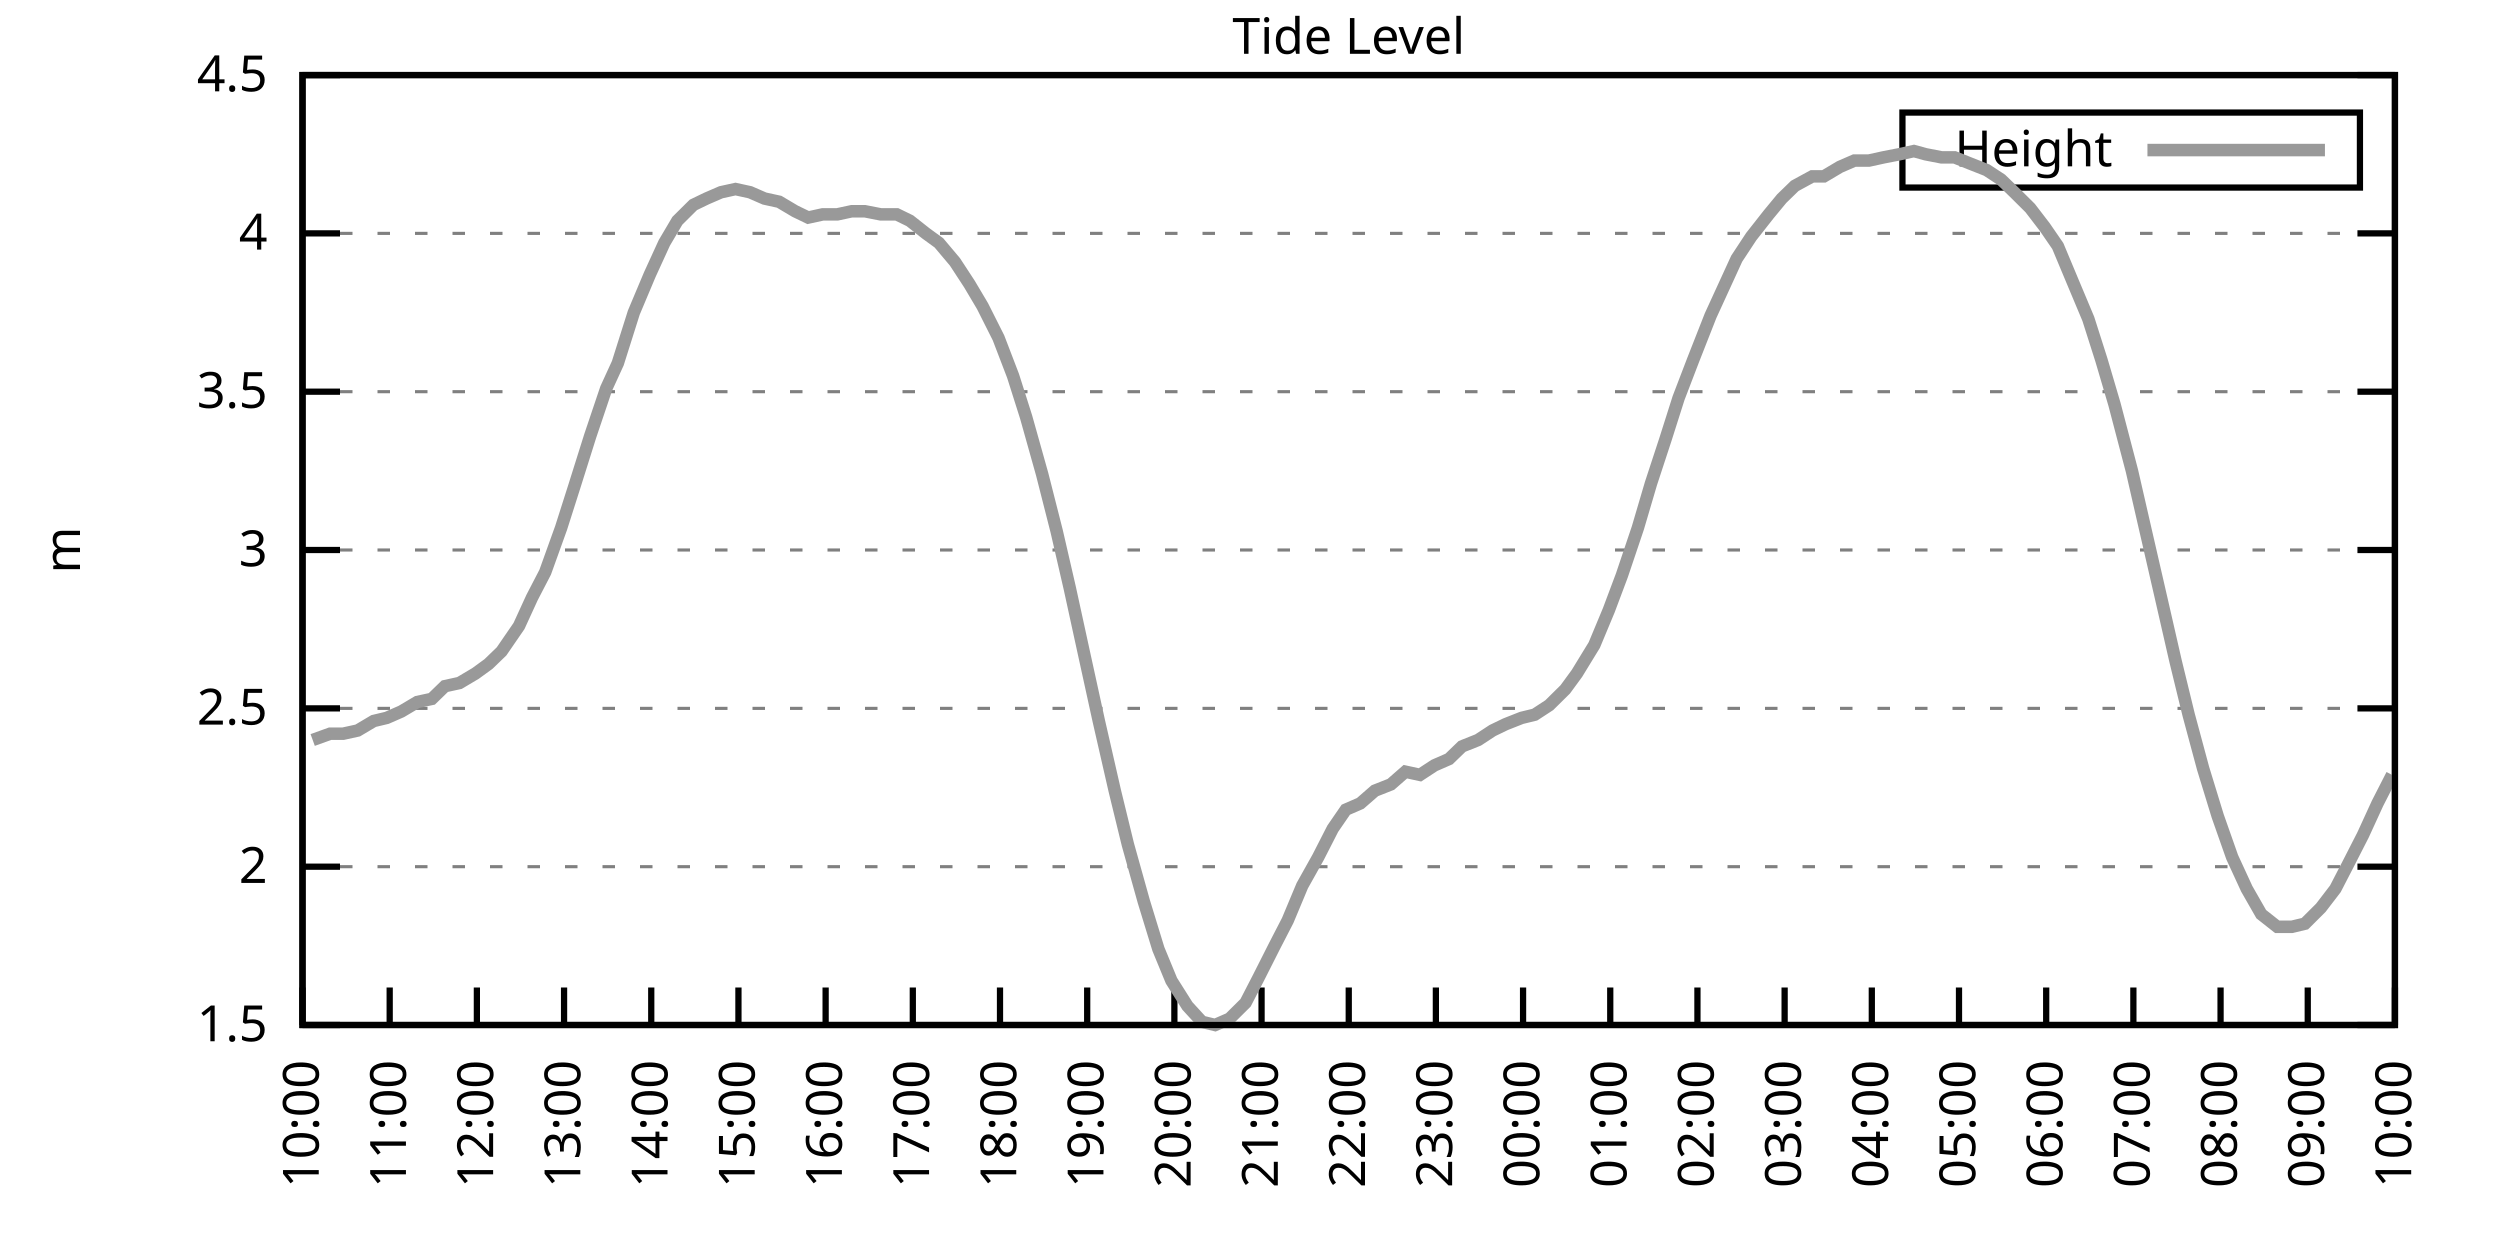
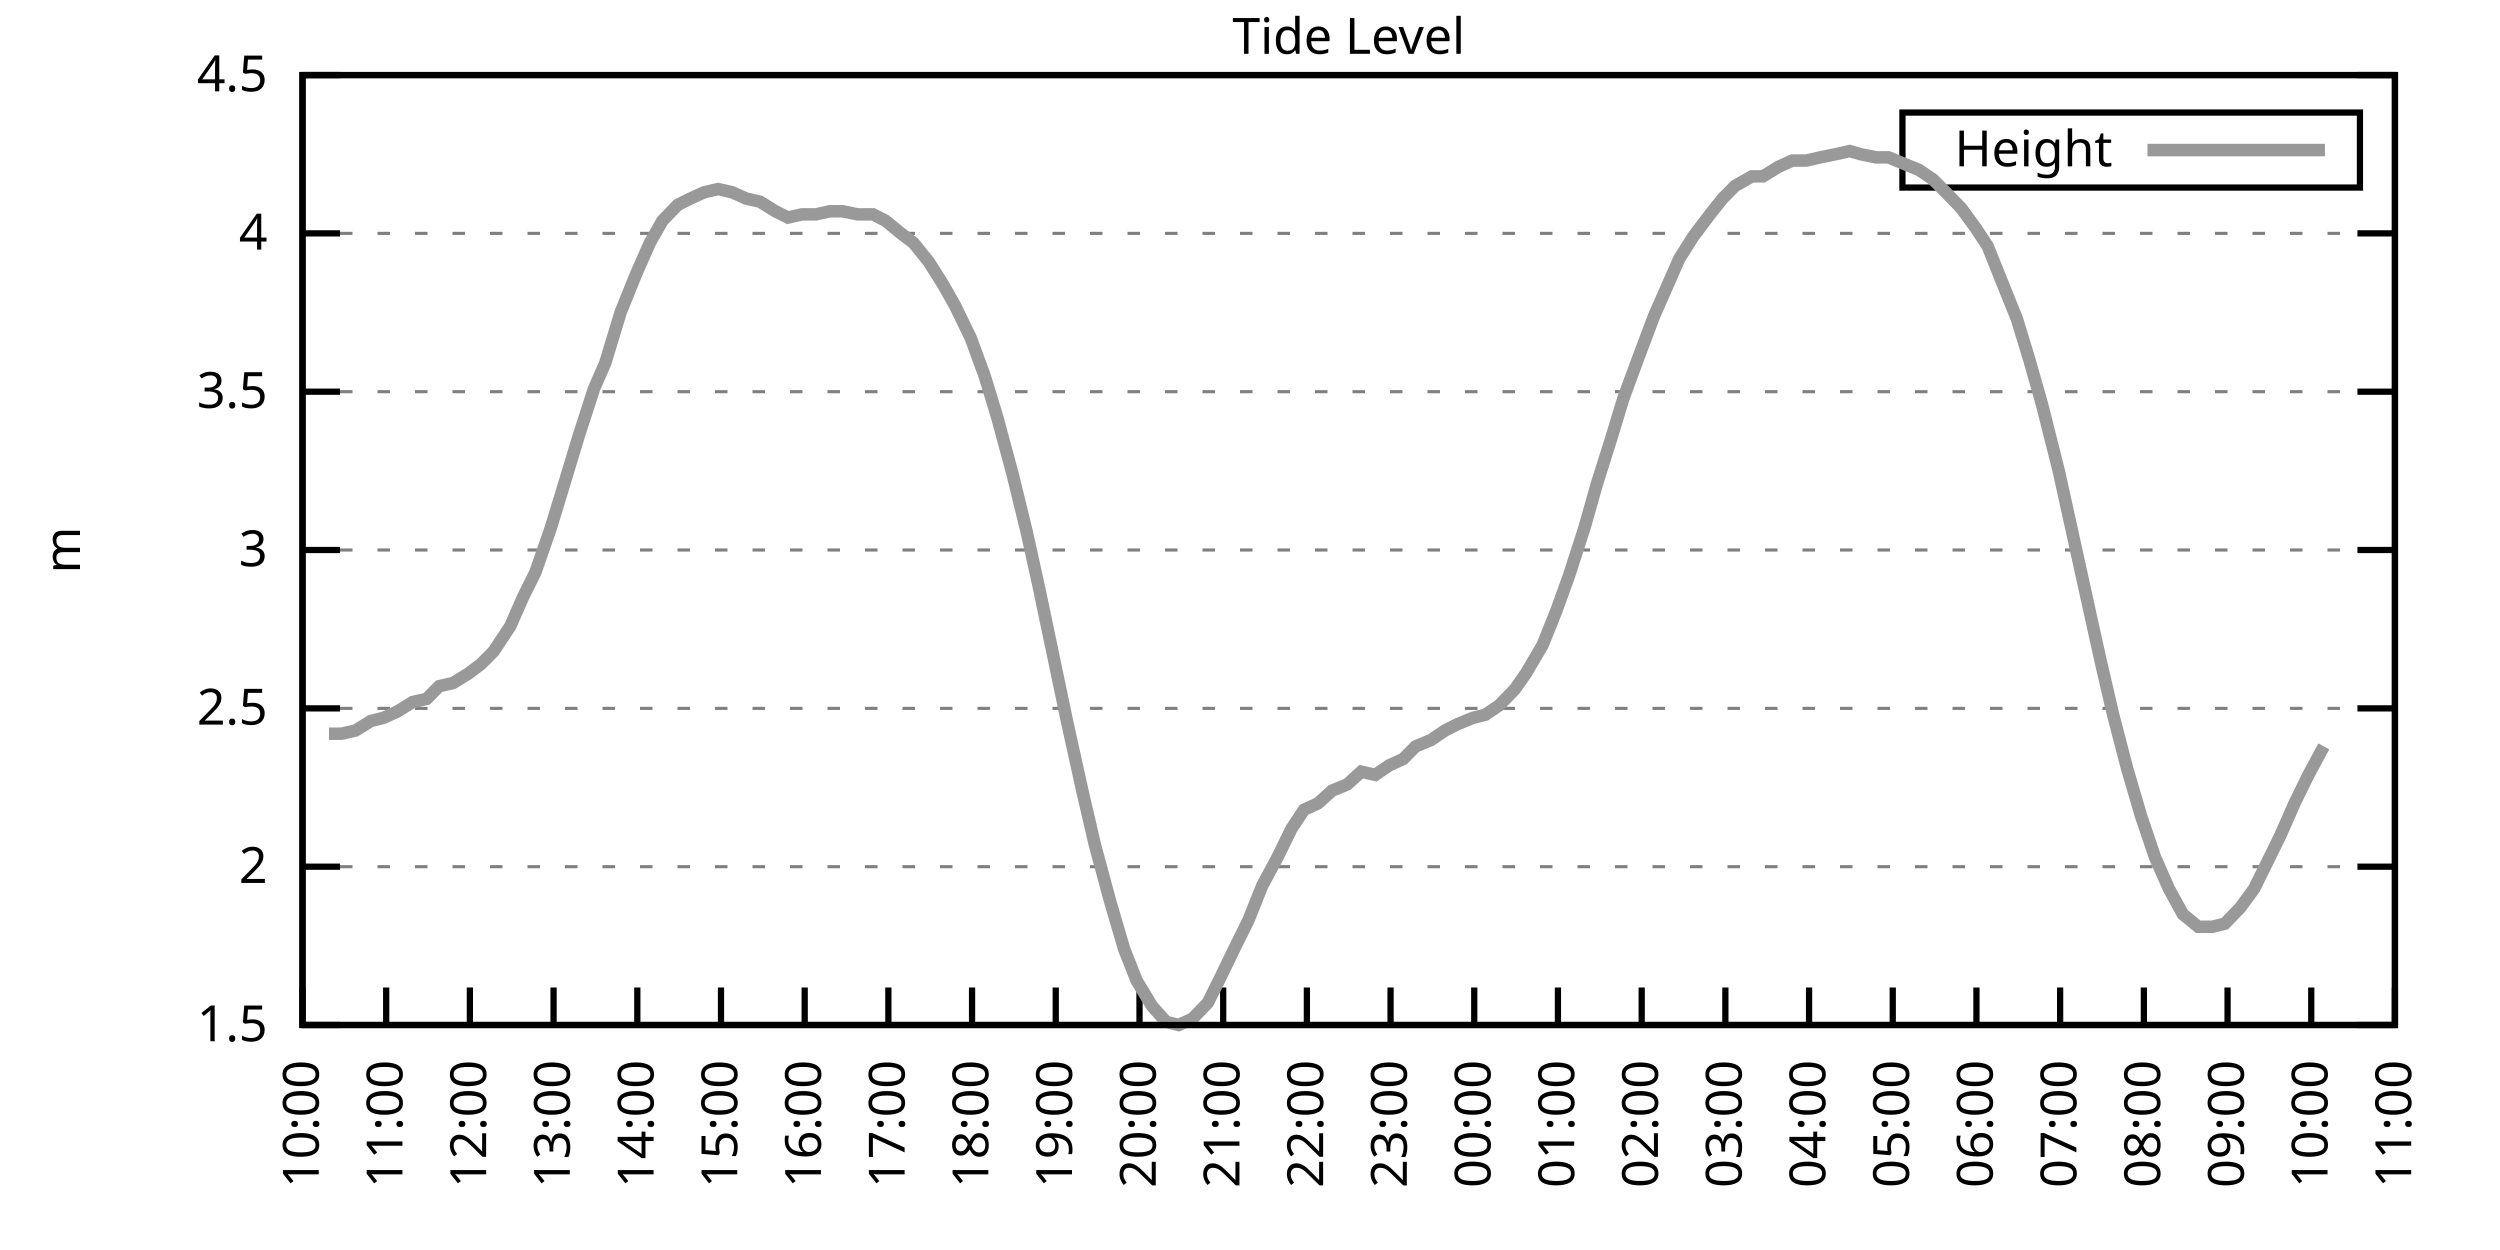
<svg xmlns="http://www.w3.org/2000/svg" xmlns:xlink="http://www.w3.org/1999/xlink" width="400" height="200" viewBox="0 0 400 200">
  <g id="gnuplot_canvas">
    <rect x="0" y="0" width="400" height="200" fill="none" />
    <defs>
      <circle id="gpDot" r="0.5" stroke-width="0.5" stroke="currentColor" />
      <path id="gpPt0" stroke-width="0.333" stroke="currentColor" d="M-1,0 h2 M0,-1 v2" />
      <path id="gpPt1" stroke-width="0.333" stroke="currentColor" d="M-1,-1 L1,1 M1,-1 L-1,1" />
      <path id="gpPt2" stroke-width="0.333" stroke="currentColor" d="M-1,0 L1,0 M0,-1 L0,1 M-1,-1 L1,1 M-1,1 L1,-1" />
      <rect id="gpPt3" stroke-width="0.333" stroke="currentColor" x="-1" y="-1" width="2" height="2" />
      <rect id="gpPt4" stroke-width="0.333" stroke="currentColor" fill="currentColor" x="-1" y="-1" width="2" height="2" />
      <circle id="gpPt5" stroke-width="0.333" stroke="currentColor" cx="0" cy="0" r="1" />
      <use xlink:href="#gpPt5" id="gpPt6" fill="currentColor" stroke="none" />
      <path id="gpPt7" stroke-width="0.333" stroke="currentColor" d="M0,-1.33 L-1.33,0.67 L1.33,0.67 z" />
      <use xlink:href="#gpPt7" id="gpPt8" fill="currentColor" stroke="none" />
      <use xlink:href="#gpPt7" id="gpPt9" stroke="currentColor" transform="rotate(180)" />
      <use xlink:href="#gpPt9" id="gpPt10" fill="currentColor" stroke="none" />
      <use xlink:href="#gpPt3" id="gpPt11" stroke="currentColor" transform="rotate(45)" />
      <use xlink:href="#gpPt11" id="gpPt12" fill="currentColor" stroke="none" />
      <path id="gpPt13" stroke-width="0.333" stroke="currentColor" d="M0,1.330 L1.265,0.411 L0.782,-1.067 L-0.782,-1.076 L-1.265,0.411 z" />
      <use xlink:href="#gpPt13" id="gpPt14" fill="currentColor" stroke="none" />
      <filter id="textbox" filterUnits="objectBoundingBox" x="0" y="0" height="1" width="1">
        <feFlood flood-color="white" flood-opacity="1" result="bgnd" />
        <feComposite in="SourceGraphic" in2="bgnd" operator="atop" />
      </filter>
      <filter id="greybox" filterUnits="objectBoundingBox" x="0" y="0" height="1" width="1">
        <feFlood flood-color="lightgrey" flood-opacity="1" result="grey" />
        <feComposite in="SourceGraphic" in2="grey" operator="atop" />
      </filter>
    </defs>
    <g fill="none" color="white" stroke="currentColor" stroke-width="1.00" stroke-linecap="butt" stroke-linejoin="miter">
</g>
    <g fill="none" color="black" stroke="currentColor" stroke-width="1.00" stroke-linecap="butt" stroke-linejoin="miter">
      <g stroke="none" shape-rendering="crispEdges">
        <polygon fill="rgb(255, 255, 255)" points="48.40,164.00 383.18,164.00 383.18,12.02 48.40,12.02 " />
      </g>
    </g>
    <g fill="none" color="black" stroke="currentColor" stroke-width="1.00" stroke-linecap="butt" stroke-linejoin="miter">
</g>
    <g fill="none" color="black" stroke="black" stroke-width="0.50" stroke-linecap="butt" stroke-linejoin="miter">
</g>
    <g fill="none" color="gray" stroke="currentColor" stroke-width="0.50" stroke-linecap="butt" stroke-linejoin="miter">
      <path stroke="gray" stroke-dasharray="2,4" class="gridline" d="M48.40,164.00 L383.19,164.00  " />
    </g>
    <g fill="none" color="gray" stroke="gray" stroke-width="1.00" stroke-linecap="butt" stroke-linejoin="miter">
</g>
    <g fill="none" color="black" stroke="currentColor" stroke-width="1.00" stroke-linecap="butt" stroke-linejoin="miter">
      <path stroke="black" d="M48.40,164.00 L54.40,164.00 M383.19,164.00 L377.19,164.00  " />
      <g transform="translate(42.80,166.60)" stroke="none" fill="black" font-family="Sans" font-size="8.00" text-anchor="end">
        <text>
          <tspan font-family="Sans"> 1.5</tspan>
        </text>
      </g>
    </g>
    <g fill="none" color="black" stroke="currentColor" stroke-width="1.00" stroke-linecap="butt" stroke-linejoin="miter">
</g>
    <g fill="none" color="black" stroke="black" stroke-width="0.50" stroke-linecap="butt" stroke-linejoin="miter">
</g>
    <g fill="none" color="gray" stroke="currentColor" stroke-width="0.50" stroke-linecap="butt" stroke-linejoin="miter">
      <path stroke="gray" stroke-dasharray="2,4" class="gridline" d="M48.40,138.67 L383.19,138.67  " />
    </g>
    <g fill="none" color="gray" stroke="gray" stroke-width="1.00" stroke-linecap="butt" stroke-linejoin="miter">
</g>
    <g fill="none" color="black" stroke="currentColor" stroke-width="1.00" stroke-linecap="butt" stroke-linejoin="miter">
      <path stroke="black" d="M48.40,138.67 L54.40,138.67 M383.19,138.67 L377.19,138.67  " />
      <g transform="translate(42.80,141.27)" stroke="none" fill="black" font-family="Sans" font-size="8.00" text-anchor="end">
        <text>
          <tspan font-family="Sans"> 2</tspan>
        </text>
      </g>
    </g>
    <g fill="none" color="black" stroke="currentColor" stroke-width="1.00" stroke-linecap="butt" stroke-linejoin="miter">
</g>
    <g fill="none" color="black" stroke="black" stroke-width="0.50" stroke-linecap="butt" stroke-linejoin="miter">
</g>
    <g fill="none" color="gray" stroke="currentColor" stroke-width="0.50" stroke-linecap="butt" stroke-linejoin="miter">
      <path stroke="gray" stroke-dasharray="2,4" class="gridline" d="M48.40,113.34 L383.19,113.34  " />
    </g>
    <g fill="none" color="gray" stroke="gray" stroke-width="1.00" stroke-linecap="butt" stroke-linejoin="miter">
</g>
    <g fill="none" color="black" stroke="currentColor" stroke-width="1.00" stroke-linecap="butt" stroke-linejoin="miter">
      <path stroke="black" d="M48.40,113.34 L54.40,113.34 M383.19,113.34 L377.19,113.34  " />
      <g transform="translate(42.80,115.94)" stroke="none" fill="black" font-family="Sans" font-size="8.00" text-anchor="end">
        <text>
          <tspan font-family="Sans"> 2.5</tspan>
        </text>
      </g>
    </g>
    <g fill="none" color="black" stroke="currentColor" stroke-width="1.00" stroke-linecap="butt" stroke-linejoin="miter">
</g>
    <g fill="none" color="black" stroke="black" stroke-width="0.50" stroke-linecap="butt" stroke-linejoin="miter">
</g>
    <g fill="none" color="gray" stroke="currentColor" stroke-width="0.50" stroke-linecap="butt" stroke-linejoin="miter">
      <path stroke="gray" stroke-dasharray="2,4" class="gridline" d="M48.40,88.00 L383.19,88.00  " />
    </g>
    <g fill="none" color="gray" stroke="gray" stroke-width="1.00" stroke-linecap="butt" stroke-linejoin="miter">
</g>
    <g fill="none" color="black" stroke="currentColor" stroke-width="1.00" stroke-linecap="butt" stroke-linejoin="miter">
      <path stroke="black" d="M48.40,88.00 L54.40,88.00 M383.19,88.00 L377.19,88.00  " />
      <g transform="translate(42.80,90.60)" stroke="none" fill="black" font-family="Sans" font-size="8.00" text-anchor="end">
        <text>
          <tspan font-family="Sans"> 3</tspan>
        </text>
      </g>
    </g>
    <g fill="none" color="black" stroke="currentColor" stroke-width="1.00" stroke-linecap="butt" stroke-linejoin="miter">
</g>
    <g fill="none" color="black" stroke="black" stroke-width="0.50" stroke-linecap="butt" stroke-linejoin="miter">
</g>
    <g fill="none" color="gray" stroke="currentColor" stroke-width="0.50" stroke-linecap="butt" stroke-linejoin="miter">
      <path stroke="gray" stroke-dasharray="2,4" class="gridline" d="M48.40,62.67 L383.19,62.67  " />
    </g>
    <g fill="none" color="gray" stroke="gray" stroke-width="1.00" stroke-linecap="butt" stroke-linejoin="miter">
</g>
    <g fill="none" color="black" stroke="currentColor" stroke-width="1.00" stroke-linecap="butt" stroke-linejoin="miter">
      <path stroke="black" d="M48.40,62.67 L54.40,62.67 M383.19,62.67 L377.19,62.67  " />
      <g transform="translate(42.80,65.27)" stroke="none" fill="black" font-family="Sans" font-size="8.00" text-anchor="end">
        <text>
          <tspan font-family="Sans"> 3.5</tspan>
        </text>
      </g>
    </g>
    <g fill="none" color="black" stroke="currentColor" stroke-width="1.00" stroke-linecap="butt" stroke-linejoin="miter">
</g>
    <g fill="none" color="black" stroke="black" stroke-width="0.50" stroke-linecap="butt" stroke-linejoin="miter">
</g>
    <g fill="none" color="gray" stroke="currentColor" stroke-width="0.50" stroke-linecap="butt" stroke-linejoin="miter">
      <path stroke="gray" stroke-dasharray="2,4" class="gridline" d="M48.40,37.34 L383.19,37.34  " />
    </g>
    <g fill="none" color="gray" stroke="gray" stroke-width="1.00" stroke-linecap="butt" stroke-linejoin="miter">
</g>
    <g fill="none" color="black" stroke="currentColor" stroke-width="1.00" stroke-linecap="butt" stroke-linejoin="miter">
      <path stroke="black" d="M48.40,37.34 L54.40,37.34 M383.19,37.34 L377.19,37.34  " />
      <g transform="translate(42.80,39.94)" stroke="none" fill="black" font-family="Sans" font-size="8.00" text-anchor="end">
        <text>
          <tspan font-family="Sans"> 4</tspan>
        </text>
      </g>
    </g>
    <g fill="none" color="black" stroke="currentColor" stroke-width="1.00" stroke-linecap="butt" stroke-linejoin="miter">
</g>
    <g fill="none" color="black" stroke="black" stroke-width="0.50" stroke-linecap="butt" stroke-linejoin="miter">
</g>
    <g fill="none" color="gray" stroke="currentColor" stroke-width="0.50" stroke-linecap="butt" stroke-linejoin="miter">
      <path stroke="gray" stroke-dasharray="2,4" class="gridline" d="M48.40,12.01 L383.19,12.01  " />
    </g>
    <g fill="none" color="gray" stroke="gray" stroke-width="1.00" stroke-linecap="butt" stroke-linejoin="miter">
</g>
    <g fill="none" color="black" stroke="currentColor" stroke-width="1.00" stroke-linecap="butt" stroke-linejoin="miter">
      <path stroke="black" d="M48.40,12.01 L54.40,12.01 M383.19,12.01 L377.19,12.01  " />
      <g transform="translate(42.80,14.61)" stroke="none" fill="black" font-family="Sans" font-size="8.00" text-anchor="end">
        <text>
          <tspan font-family="Sans"> 4.5</tspan>
        </text>
      </g>
    </g>
    <g fill="none" color="black" stroke="currentColor" stroke-width="1.00" stroke-linecap="butt" stroke-linejoin="miter">
      <path stroke="black" d="M48.40,164.00 L48.40,158.00  " />
      <g transform="translate(51.00,169.60) rotate(270.00)" stroke="none" fill="black" font-family="Sans" font-size="8.00" text-anchor="end">
        <text>
          <tspan font-family="Sans">10:00</tspan>
        </text>
      </g>
    </g>
    <g fill="none" color="black" stroke="currentColor" stroke-width="1.00" stroke-linecap="butt" stroke-linejoin="miter">
-       <path stroke="black" d="M62.35,164.00 L62.35,158.00  " />
-       <g transform="translate(64.95,169.60) rotate(270.00)" stroke="none" fill="black" font-family="Sans" font-size="8.00" text-anchor="end">
+       <path stroke="black" d="M61.79,164.00 L61.79,158.00  " />
+       <g transform="translate(64.39,169.60) rotate(270.00)" stroke="none" fill="black" font-family="Sans" font-size="8.00" text-anchor="end">
        <text>
          <tspan font-family="Sans">11:00</tspan>
        </text>
      </g>
    </g>
    <g fill="none" color="black" stroke="currentColor" stroke-width="1.00" stroke-linecap="butt" stroke-linejoin="miter">
-       <path stroke="black" d="M76.30,164.00 L76.30,158.00  " />
-       <g transform="translate(78.90,169.60) rotate(270.00)" stroke="none" fill="black" font-family="Sans" font-size="8.00" text-anchor="end">
+       <path stroke="black" d="M75.18,164.00 L75.18,158.00  " />
+       <g transform="translate(77.78,169.60) rotate(270.00)" stroke="none" fill="black" font-family="Sans" font-size="8.00" text-anchor="end">
        <text>
          <tspan font-family="Sans">12:00</tspan>
        </text>
      </g>
    </g>
    <g fill="none" color="black" stroke="currentColor" stroke-width="1.00" stroke-linecap="butt" stroke-linejoin="miter">
-       <path stroke="black" d="M90.25,164.00 L90.25,158.00  " />
-       <g transform="translate(92.85,169.60) rotate(270.00)" stroke="none" fill="black" font-family="Sans" font-size="8.00" text-anchor="end">
+       <path stroke="black" d="M88.57,164.00 L88.57,158.00  " />
+       <g transform="translate(91.17,169.60) rotate(270.00)" stroke="none" fill="black" font-family="Sans" font-size="8.00" text-anchor="end">
        <text>
          <tspan font-family="Sans">13:00</tspan>
        </text>
      </g>
    </g>
    <g fill="none" color="black" stroke="currentColor" stroke-width="1.00" stroke-linecap="butt" stroke-linejoin="miter">
-       <path stroke="black" d="M104.20,164.00 L104.20,158.00  " />
-       <g transform="translate(106.80,169.60) rotate(270.00)" stroke="none" fill="black" font-family="Sans" font-size="8.00" text-anchor="end">
+       <path stroke="black" d="M101.97,164.00 L101.97,158.00  " />
+       <g transform="translate(104.57,169.60) rotate(270.00)" stroke="none" fill="black" font-family="Sans" font-size="8.00" text-anchor="end">
        <text>
          <tspan font-family="Sans">14:00</tspan>
        </text>
      </g>
    </g>
    <g fill="none" color="black" stroke="currentColor" stroke-width="1.00" stroke-linecap="butt" stroke-linejoin="miter">
-       <path stroke="black" d="M118.15,164.00 L118.15,158.00  " />
-       <g transform="translate(120.75,169.60) rotate(270.00)" stroke="none" fill="black" font-family="Sans" font-size="8.00" text-anchor="end">
+       <path stroke="black" d="M115.36,164.00 L115.36,158.00  " />
+       <g transform="translate(117.96,169.60) rotate(270.00)" stroke="none" fill="black" font-family="Sans" font-size="8.00" text-anchor="end">
        <text>
          <tspan font-family="Sans">15:00</tspan>
        </text>
      </g>
    </g>
    <g fill="none" color="black" stroke="currentColor" stroke-width="1.00" stroke-linecap="butt" stroke-linejoin="miter">
-       <path stroke="black" d="M132.10,164.00 L132.10,158.00  " />
-       <g transform="translate(134.70,169.60) rotate(270.00)" stroke="none" fill="black" font-family="Sans" font-size="8.00" text-anchor="end">
+       <path stroke="black" d="M128.75,164.00 L128.75,158.00  " />
+       <g transform="translate(131.35,169.60) rotate(270.00)" stroke="none" fill="black" font-family="Sans" font-size="8.00" text-anchor="end">
        <text>
          <tspan font-family="Sans">16:00</tspan>
        </text>
      </g>
    </g>
    <g fill="none" color="black" stroke="currentColor" stroke-width="1.00" stroke-linecap="butt" stroke-linejoin="miter">
-       <path stroke="black" d="M146.05,164.00 L146.05,158.00  " />
-       <g transform="translate(148.65,169.60) rotate(270.00)" stroke="none" fill="black" font-family="Sans" font-size="8.00" text-anchor="end">
+       <path stroke="black" d="M142.14,164.00 L142.14,158.00  " />
+       <g transform="translate(144.74,169.60) rotate(270.00)" stroke="none" fill="black" font-family="Sans" font-size="8.00" text-anchor="end">
        <text>
          <tspan font-family="Sans">17:00</tspan>
        </text>
      </g>
    </g>
    <g fill="none" color="black" stroke="currentColor" stroke-width="1.00" stroke-linecap="butt" stroke-linejoin="miter">
-       <path stroke="black" d="M160.00,164.00 L160.00,158.00  " />
-       <g transform="translate(162.60,169.60) rotate(270.00)" stroke="none" fill="black" font-family="Sans" font-size="8.00" text-anchor="end">
+       <path stroke="black" d="M155.53,164.00 L155.53,158.00  " />
+       <g transform="translate(158.13,169.60) rotate(270.00)" stroke="none" fill="black" font-family="Sans" font-size="8.00" text-anchor="end">
        <text>
          <tspan font-family="Sans">18:00</tspan>
        </text>
      </g>
    </g>
    <g fill="none" color="black" stroke="currentColor" stroke-width="1.00" stroke-linecap="butt" stroke-linejoin="miter">
-       <path stroke="black" d="M173.95,164.00 L173.95,158.00  " />
-       <g transform="translate(176.55,169.60) rotate(270.00)" stroke="none" fill="black" font-family="Sans" font-size="8.00" text-anchor="end">
+       <path stroke="black" d="M168.92,164.00 L168.92,158.00  " />
+       <g transform="translate(171.52,169.60) rotate(270.00)" stroke="none" fill="black" font-family="Sans" font-size="8.00" text-anchor="end">
        <text>
          <tspan font-family="Sans">19:00</tspan>
        </text>
      </g>
    </g>
    <g fill="none" color="black" stroke="currentColor" stroke-width="1.00" stroke-linecap="butt" stroke-linejoin="miter">
-       <path stroke="black" d="M187.90,164.00 L187.90,158.00  " />
-       <g transform="translate(190.50,169.60) rotate(270.00)" stroke="none" fill="black" font-family="Sans" font-size="8.00" text-anchor="end">
+       <path stroke="black" d="M182.32,164.00 L182.32,158.00  " />
+       <g transform="translate(184.92,169.60) rotate(270.00)" stroke="none" fill="black" font-family="Sans" font-size="8.00" text-anchor="end">
        <text>
          <tspan font-family="Sans">20:00</tspan>
        </text>
      </g>
    </g>
    <g fill="none" color="black" stroke="currentColor" stroke-width="1.00" stroke-linecap="butt" stroke-linejoin="miter">
-       <path stroke="black" d="M201.85,164.00 L201.85,158.00  " />
-       <g transform="translate(204.45,169.60) rotate(270.00)" stroke="none" fill="black" font-family="Sans" font-size="8.00" text-anchor="end">
+       <path stroke="black" d="M195.71,164.00 L195.71,158.00  " />
+       <g transform="translate(198.31,169.60) rotate(270.00)" stroke="none" fill="black" font-family="Sans" font-size="8.00" text-anchor="end">
        <text>
          <tspan font-family="Sans">21:00</tspan>
        </text>
      </g>
    </g>
    <g fill="none" color="black" stroke="currentColor" stroke-width="1.00" stroke-linecap="butt" stroke-linejoin="miter">
-       <path stroke="black" d="M215.80,164.00 L215.80,158.00  " />
-       <g transform="translate(218.40,169.60) rotate(270.00)" stroke="none" fill="black" font-family="Sans" font-size="8.00" text-anchor="end">
+       <path stroke="black" d="M209.10,164.00 L209.10,158.00  " />
+       <g transform="translate(211.70,169.60) rotate(270.00)" stroke="none" fill="black" font-family="Sans" font-size="8.00" text-anchor="end">
        <text>
          <tspan font-family="Sans">22:00</tspan>
        </text>
      </g>
    </g>
    <g fill="none" color="black" stroke="currentColor" stroke-width="1.00" stroke-linecap="butt" stroke-linejoin="miter">
-       <path stroke="black" d="M229.74,164.00 L229.74,158.00  " />
-       <g transform="translate(232.34,169.60) rotate(270.00)" stroke="none" fill="black" font-family="Sans" font-size="8.00" text-anchor="end">
+       <path stroke="black" d="M222.49,164.00 L222.49,158.00  " />
+       <g transform="translate(225.09,169.60) rotate(270.00)" stroke="none" fill="black" font-family="Sans" font-size="8.00" text-anchor="end">
        <text>
          <tspan font-family="Sans">23:00</tspan>
        </text>
      </g>
    </g>
    <g fill="none" color="black" stroke="currentColor" stroke-width="1.00" stroke-linecap="butt" stroke-linejoin="miter">
-       <path stroke="black" d="M243.69,164.00 L243.69,158.00  " />
-       <g transform="translate(246.29,169.60) rotate(270.00)" stroke="none" fill="black" font-family="Sans" font-size="8.00" text-anchor="end">
+       <path stroke="black" d="M235.88,164.00 L235.88,158.00  " />
+       <g transform="translate(238.48,169.60) rotate(270.00)" stroke="none" fill="black" font-family="Sans" font-size="8.00" text-anchor="end">
        <text>
          <tspan font-family="Sans">00:00</tspan>
        </text>
      </g>
    </g>
    <g fill="none" color="black" stroke="currentColor" stroke-width="1.00" stroke-linecap="butt" stroke-linejoin="miter">
-       <path stroke="black" d="M257.64,164.00 L257.64,158.00  " />
-       <g transform="translate(260.24,169.60) rotate(270.00)" stroke="none" fill="black" font-family="Sans" font-size="8.00" text-anchor="end">
+       <path stroke="black" d="M249.27,164.00 L249.27,158.00  " />
+       <g transform="translate(251.87,169.60) rotate(270.00)" stroke="none" fill="black" font-family="Sans" font-size="8.00" text-anchor="end">
        <text>
          <tspan font-family="Sans">01:00</tspan>
        </text>
      </g>
    </g>
    <g fill="none" color="black" stroke="currentColor" stroke-width="1.00" stroke-linecap="butt" stroke-linejoin="miter">
-       <path stroke="black" d="M271.59,164.00 L271.59,158.00  " />
-       <g transform="translate(274.19,169.60) rotate(270.00)" stroke="none" fill="black" font-family="Sans" font-size="8.00" text-anchor="end">
+       <path stroke="black" d="M262.67,164.00 L262.67,158.00  " />
+       <g transform="translate(265.27,169.60) rotate(270.00)" stroke="none" fill="black" font-family="Sans" font-size="8.00" text-anchor="end">
        <text>
          <tspan font-family="Sans">02:00</tspan>
        </text>
      </g>
    </g>
    <g fill="none" color="black" stroke="currentColor" stroke-width="1.00" stroke-linecap="butt" stroke-linejoin="miter">
-       <path stroke="black" d="M285.54,164.00 L285.54,158.00  " />
-       <g transform="translate(288.14,169.60) rotate(270.00)" stroke="none" fill="black" font-family="Sans" font-size="8.00" text-anchor="end">
+       <path stroke="black" d="M276.06,164.00 L276.06,158.00  " />
+       <g transform="translate(278.66,169.60) rotate(270.00)" stroke="none" fill="black" font-family="Sans" font-size="8.00" text-anchor="end">
        <text>
          <tspan font-family="Sans">03:00</tspan>
        </text>
      </g>
    </g>
    <g fill="none" color="black" stroke="currentColor" stroke-width="1.00" stroke-linecap="butt" stroke-linejoin="miter">
-       <path stroke="black" d="M299.49,164.00 L299.49,158.00  " />
-       <g transform="translate(302.09,169.60) rotate(270.00)" stroke="none" fill="black" font-family="Sans" font-size="8.00" text-anchor="end">
+       <path stroke="black" d="M289.45,164.00 L289.45,158.00  " />
+       <g transform="translate(292.05,169.60) rotate(270.00)" stroke="none" fill="black" font-family="Sans" font-size="8.00" text-anchor="end">
        <text>
          <tspan font-family="Sans">04:00</tspan>
        </text>
      </g>
    </g>
    <g fill="none" color="black" stroke="currentColor" stroke-width="1.00" stroke-linecap="butt" stroke-linejoin="miter">
-       <path stroke="black" d="M313.44,164.00 L313.44,158.00  " />
-       <g transform="translate(316.04,169.60) rotate(270.00)" stroke="none" fill="black" font-family="Sans" font-size="8.00" text-anchor="end">
+       <path stroke="black" d="M302.84,164.00 L302.84,158.00  " />
+       <g transform="translate(305.44,169.60) rotate(270.00)" stroke="none" fill="black" font-family="Sans" font-size="8.00" text-anchor="end">
        <text>
          <tspan font-family="Sans">05:00</tspan>
        </text>
      </g>
    </g>
    <g fill="none" color="black" stroke="currentColor" stroke-width="1.00" stroke-linecap="butt" stroke-linejoin="miter">
-       <path stroke="black" d="M327.39,164.00 L327.39,158.00  " />
-       <g transform="translate(329.99,169.60) rotate(270.00)" stroke="none" fill="black" font-family="Sans" font-size="8.00" text-anchor="end">
+       <path stroke="black" d="M316.23,164.00 L316.23,158.00  " />
+       <g transform="translate(318.83,169.60) rotate(270.00)" stroke="none" fill="black" font-family="Sans" font-size="8.00" text-anchor="end">
        <text>
          <tspan font-family="Sans">06:00</tspan>
        </text>
      </g>
    </g>
    <g fill="none" color="black" stroke="currentColor" stroke-width="1.00" stroke-linecap="butt" stroke-linejoin="miter">
-       <path stroke="black" d="M341.34,164.00 L341.34,158.00  " />
-       <g transform="translate(343.94,169.60) rotate(270.00)" stroke="none" fill="black" font-family="Sans" font-size="8.00" text-anchor="end">
+       <path stroke="black" d="M329.62,164.00 L329.62,158.00  " />
+       <g transform="translate(332.22,169.60) rotate(270.00)" stroke="none" fill="black" font-family="Sans" font-size="8.00" text-anchor="end">
        <text>
          <tspan font-family="Sans">07:00</tspan>
        </text>
      </g>
    </g>
    <g fill="none" color="black" stroke="currentColor" stroke-width="1.00" stroke-linecap="butt" stroke-linejoin="miter">
-       <path stroke="black" d="M355.29,164.00 L355.29,158.00  " />
-       <g transform="translate(357.89,169.60) rotate(270.00)" stroke="none" fill="black" font-family="Sans" font-size="8.00" text-anchor="end">
+       <path stroke="black" d="M343.02,164.00 L343.02,158.00  " />
+       <g transform="translate(345.62,169.60) rotate(270.00)" stroke="none" fill="black" font-family="Sans" font-size="8.00" text-anchor="end">
        <text>
          <tspan font-family="Sans">08:00</tspan>
        </text>
      </g>
    </g>
    <g fill="none" color="black" stroke="currentColor" stroke-width="1.00" stroke-linecap="butt" stroke-linejoin="miter">
-       <path stroke="black" d="M369.24,164.00 L369.24,158.00  " />
-       <g transform="translate(371.84,169.60) rotate(270.00)" stroke="none" fill="black" font-family="Sans" font-size="8.00" text-anchor="end">
+       <path stroke="black" d="M356.41,164.00 L356.41,158.00  " />
+       <g transform="translate(359.01,169.60) rotate(270.00)" stroke="none" fill="black" font-family="Sans" font-size="8.00" text-anchor="end">
        <text>
          <tspan font-family="Sans">09:00</tspan>
+         </text>
+       </g>
+     </g>
+     <g fill="none" color="black" stroke="currentColor" stroke-width="1.00" stroke-linecap="butt" stroke-linejoin="miter">
+       <path stroke="black" d="M369.80,164.00 L369.80,158.00  " />
+       <g transform="translate(372.40,169.60) rotate(270.00)" stroke="none" fill="black" font-family="Sans" font-size="8.00" text-anchor="end">
+         <text>
+           <tspan font-family="Sans">10:00</tspan>
        </text>
      </g>
    </g>
    <g fill="none" color="black" stroke="currentColor" stroke-width="1.00" stroke-linecap="butt" stroke-linejoin="miter">
      <path stroke="black" d="M383.19,164.00 L383.19,158.00  " />
      <g transform="translate(385.79,169.60) rotate(270.00)" stroke="none" fill="black" font-family="Sans" font-size="8.00" text-anchor="end">
        <text>
-           <tspan font-family="Sans">10:00</tspan>
+           <tspan font-family="Sans">11:00</tspan>
        </text>
      </g>
    </g>
    <g fill="none" color="black" stroke="currentColor" stroke-width="1.00" stroke-linecap="butt" stroke-linejoin="miter">
</g>
    <g fill="none" color="black" stroke="currentColor" stroke-width="1.00" stroke-linecap="butt" stroke-linejoin="miter">
      <path stroke="black" d="M48.40,12.01 L48.40,164.00 L383.19,164.00 L383.19,12.01 L48.40,12.01 Z  " />
    </g>
    <g fill="none" color="black" stroke="currentColor" stroke-width="1.00" stroke-linecap="butt" stroke-linejoin="miter">
</g>
    <g fill="none" color="black" stroke="currentColor" stroke-width="1.00" stroke-linecap="butt" stroke-linejoin="miter">
      <path stroke="black" d="M304.39,30.01 L304.39,18.01 L377.59,18.01 L377.59,30.01 L304.39,30.01 Z  " />
    </g>
    <g id="Tide_level_plot_1">
      <g fill="none" color="white" stroke="black" stroke-width="2.00" stroke-linecap="butt" stroke-linejoin="miter">
</g>
      <g fill="none" color="black" stroke="currentColor" stroke-width="2.00" stroke-linecap="butt" stroke-linejoin="miter">
        <g transform="translate(337.99,26.61)" stroke="none" fill="black" font-family="Sans" font-size="8.00" text-anchor="end">
          <text>
            <tspan font-family="Sans">Height</tspan>
          </text>
        </g>
      </g>
      <g fill="none" color="black" stroke="currentColor" stroke-width="2.00" stroke-linecap="butt" stroke-linejoin="miter">
-         <path stroke="rgb(153, 153, 153)" d="M343.59,24.01 L371.99,24.01 M50.03,118.40 L52.82,117.39 L54.91,117.39 L57.23,116.88 L59.79,115.36 L61.88,114.86   L64.21,113.84 L66.77,112.32 L69.09,111.82 L71.18,109.79 L73.51,109.28 L76.07,107.76 L78.16,106.24 L80.25,104.22   L83.04,100.16 L85.13,95.60 L87.23,91.55 L89.78,84.46 L91.88,77.87 L94.43,69.77 L96.99,62.17 L98.85,58.11   L101.41,50.01 L103.97,43.93 L106.29,38.86 L108.38,35.32 L110.94,32.78 L113.03,31.77 L115.36,30.76 L117.68,30.25   L120.01,30.76 L122.33,31.77 L124.66,32.28 L127.22,33.80 L129.31,34.81 L131.63,34.30 L133.96,34.30 L136.28,33.80   L138.37,33.80 L140.93,34.30 L143.49,34.30 L145.58,35.32 L148.14,37.34 L150.23,38.86 L152.79,41.90 L155.11,45.45   L157.21,48.99 L159.76,54.06 L162.09,60.14 L164.18,66.73 L166.74,75.85 L169.06,84.97 L171.16,94.08 L173.48,104.72   L175.81,115.36 L178.36,126.51 L180.46,135.12 L183.01,144.24 L185.34,151.84 L187.43,156.91 L189.99,160.96 L192.31,163.49   L194.41,164.00 L196.73,162.99 L199.29,160.45 L201.38,156.40 L203.94,151.33 L206.03,147.28 L208.36,141.71 L210.91,137.15   L213.24,132.59 L215.33,129.55 L217.65,128.54 L219.98,126.51 L222.54,125.50 L224.86,123.47 L227.19,123.98 L229.51,122.46   L231.84,121.44 L233.93,119.42 L236.49,118.40 L238.81,116.88 L240.90,115.87 L243.46,114.86 L245.55,114.35 L247.88,112.83   L250.44,110.30 L252.30,107.76 L255.09,103.20 L257.41,97.63 L259.50,92.06 L262.06,84.46 L264.15,77.37 L266.48,70.27   L268.57,63.69 L270.90,57.61 L273.69,50.51 L275.78,45.95 L277.87,41.39 L280.20,37.85 L282.99,34.30 L285.08,31.77   L287.17,29.74 L289.96,28.22 L291.82,28.22 L294.38,26.70 L296.70,25.69 L299.03,25.69 L301.35,25.18 L303.91,24.68   L306.23,24.17 L308.09,24.68 L310.65,25.18 L312.74,25.18 L315.30,26.20 L317.86,27.21 L320.18,28.73 L322.28,30.76   L324.83,33.29 L327.16,36.33 L329.25,39.37 L331.58,44.94 L334.13,51.02 L336.23,57.61 L338.32,64.70 L341.11,75.34   L343.20,84.46 L345.76,95.60 L348.08,105.74 L350.18,114.35 L352.50,122.96 L354.83,130.56 L357.15,137.15 L359.48,142.21   L361.80,146.27 L364.36,148.29 L366.68,148.29 L368.78,147.79 L371.33,145.25 L373.66,142.21 L375.75,138.16 L378.08,133.60   L380.40,128.54 L382.73,123.98  " />
+         <path stroke="rgb(153, 153, 153)" d="M343.59,24.01 L371.99,24.01 M52.64,117.39 L54.65,117.39 L56.88,116.88 L59.34,115.36 L61.35,114.86 L63.58,113.84   L66.03,112.32 L68.26,111.82 L70.27,109.79 L72.50,109.28 L74.96,107.76 L76.97,106.24 L78.98,104.22 L81.66,100.16   L83.66,95.60 L85.67,91.55 L88.13,84.46 L90.14,77.87 L92.59,69.77 L95.05,62.17 L96.83,58.11 L99.29,50.01   L101.74,43.93 L103.98,38.86 L105.98,35.32 L108.44,32.78 L110.45,31.77 L112.68,30.76 L114.91,30.25 L117.14,30.76   L119.38,31.77 L121.61,32.28 L124.06,33.80 L126.07,34.81 L128.30,34.30 L130.54,34.30 L132.77,33.80 L134.78,33.80   L137.23,34.30 L139.69,34.30 L141.69,35.32 L144.15,37.34 L146.16,38.86 L148.61,41.90 L150.85,45.45 L152.85,48.99   L155.31,54.06 L157.54,60.14 L159.55,66.73 L162.01,75.85 L164.24,84.97 L166.25,94.08 L168.48,104.72 L170.71,115.36   L173.17,126.51 L175.17,135.12 L177.63,144.24 L179.86,151.84 L181.87,156.91 L184.32,160.96 L186.56,163.49 L188.57,164.00   L190.80,162.99 L193.25,160.45 L195.26,156.40 L197.72,151.33 L199.73,147.28 L201.96,141.71 L204.41,137.15 L206.64,132.59   L208.65,129.55 L210.88,128.54 L213.12,126.51 L215.57,125.50 L217.80,123.47 L220.04,123.98 L222.27,122.46 L224.50,121.44   L226.51,119.42 L228.96,118.40 L231.20,116.88 L233.20,115.87 L235.66,114.86 L237.67,114.35 L239.90,112.83 L242.36,110.30   L244.14,107.76 L246.82,103.20 L249.05,97.63 L251.06,92.06 L253.51,84.46 L255.52,77.37 L257.76,70.27 L259.76,63.69   L262.00,57.61 L264.67,50.51 L266.68,45.95 L268.69,41.39 L270.92,37.85 L273.60,34.30 L275.61,31.77 L277.62,29.74   L280.30,28.22 L282.08,28.22 L284.54,26.70 L286.77,25.69 L289.00,25.69 L291.23,25.18 L293.69,24.68 L295.92,24.17   L297.71,24.68 L300.16,25.18 L302.17,25.18 L304.63,26.20 L307.08,27.21 L309.31,28.73 L311.32,30.76 L313.78,33.29   L316.01,36.33 L318.02,39.37 L320.25,44.94 L322.70,51.02 L324.71,57.61 L326.72,64.70 L329.40,75.34 L331.41,84.46   L333.86,95.60 L336.10,105.74 L338.10,114.35 L340.34,122.96 L342.57,130.56 L344.80,137.15 L347.03,142.21 L349.26,146.27   L351.72,148.29 L353.95,148.29 L355.96,147.79 L358.42,145.25 L360.65,142.21 L362.66,138.16 L364.89,133.60 L367.12,128.54   L369.35,123.98 L371.81,119.42  " />
      </g>
    </g>
    <g fill="none" color="black" stroke="currentColor" stroke-width="2.00" stroke-linecap="butt" stroke-linejoin="miter">
</g>
    <g fill="none" color="black" stroke="black" stroke-width="1.00" stroke-linecap="butt" stroke-linejoin="miter">
</g>
    <g fill="none" color="black" stroke="currentColor" stroke-width="1.00" stroke-linecap="butt" stroke-linejoin="miter">
      <path stroke="black" d="M48.40,12.01 L48.40,164.00 L383.19,164.00 L383.19,12.01 L48.40,12.01 Z  " />
      <g transform="translate(12.80,88.01) rotate(270.00)" stroke="none" fill="black" font-family="Sans" font-size="8.00" text-anchor="middle">
        <text>
          <tspan font-family="Sans">m</tspan>
        </text>
      </g>
    </g>
    <g fill="none" color="black" stroke="currentColor" stroke-width="1.00" stroke-linecap="butt" stroke-linejoin="miter">
</g>
    <g fill="none" color="black" stroke="currentColor" stroke-width="1.00" stroke-linecap="butt" stroke-linejoin="miter">
      <g transform="translate(215.79,8.61)" stroke="none" fill="black" font-family="Sans" font-size="8.00" text-anchor="middle">
        <text>
          <tspan font-family="Sans">Tide Level</tspan>
        </text>
      </g>
    </g>
    <g fill="none" color="black" stroke="currentColor" stroke-width="1.00" stroke-linecap="butt" stroke-linejoin="miter">
</g>
  </g>
</svg>
